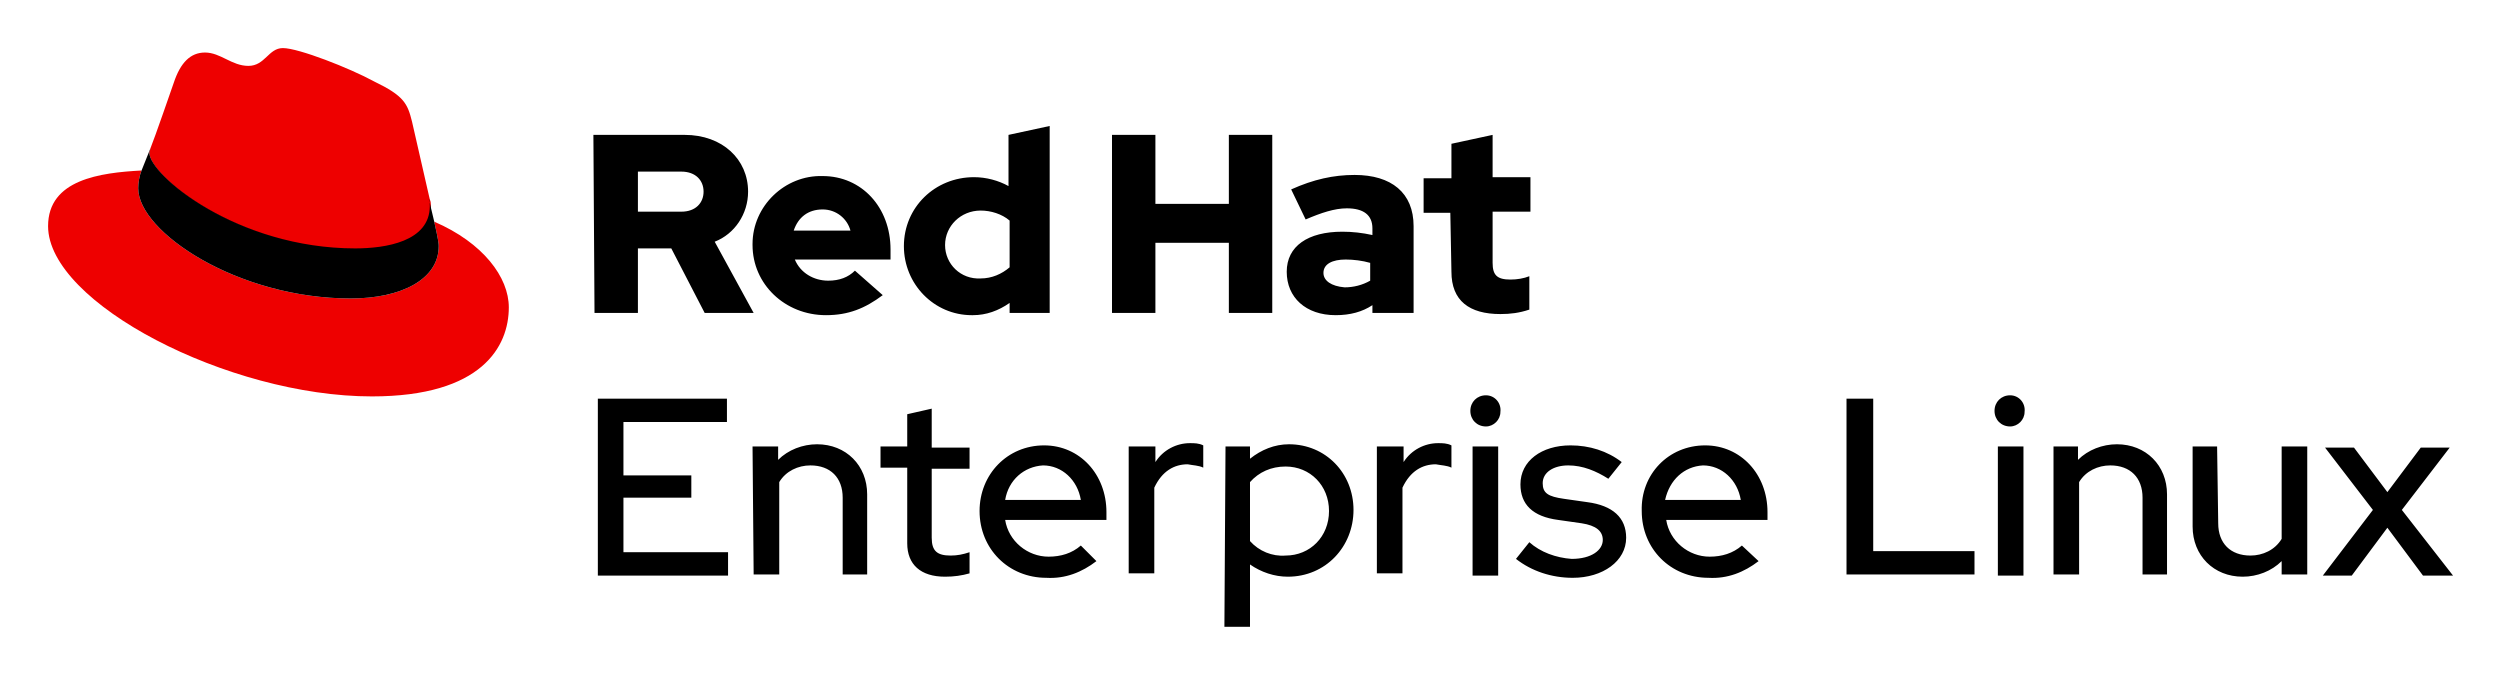
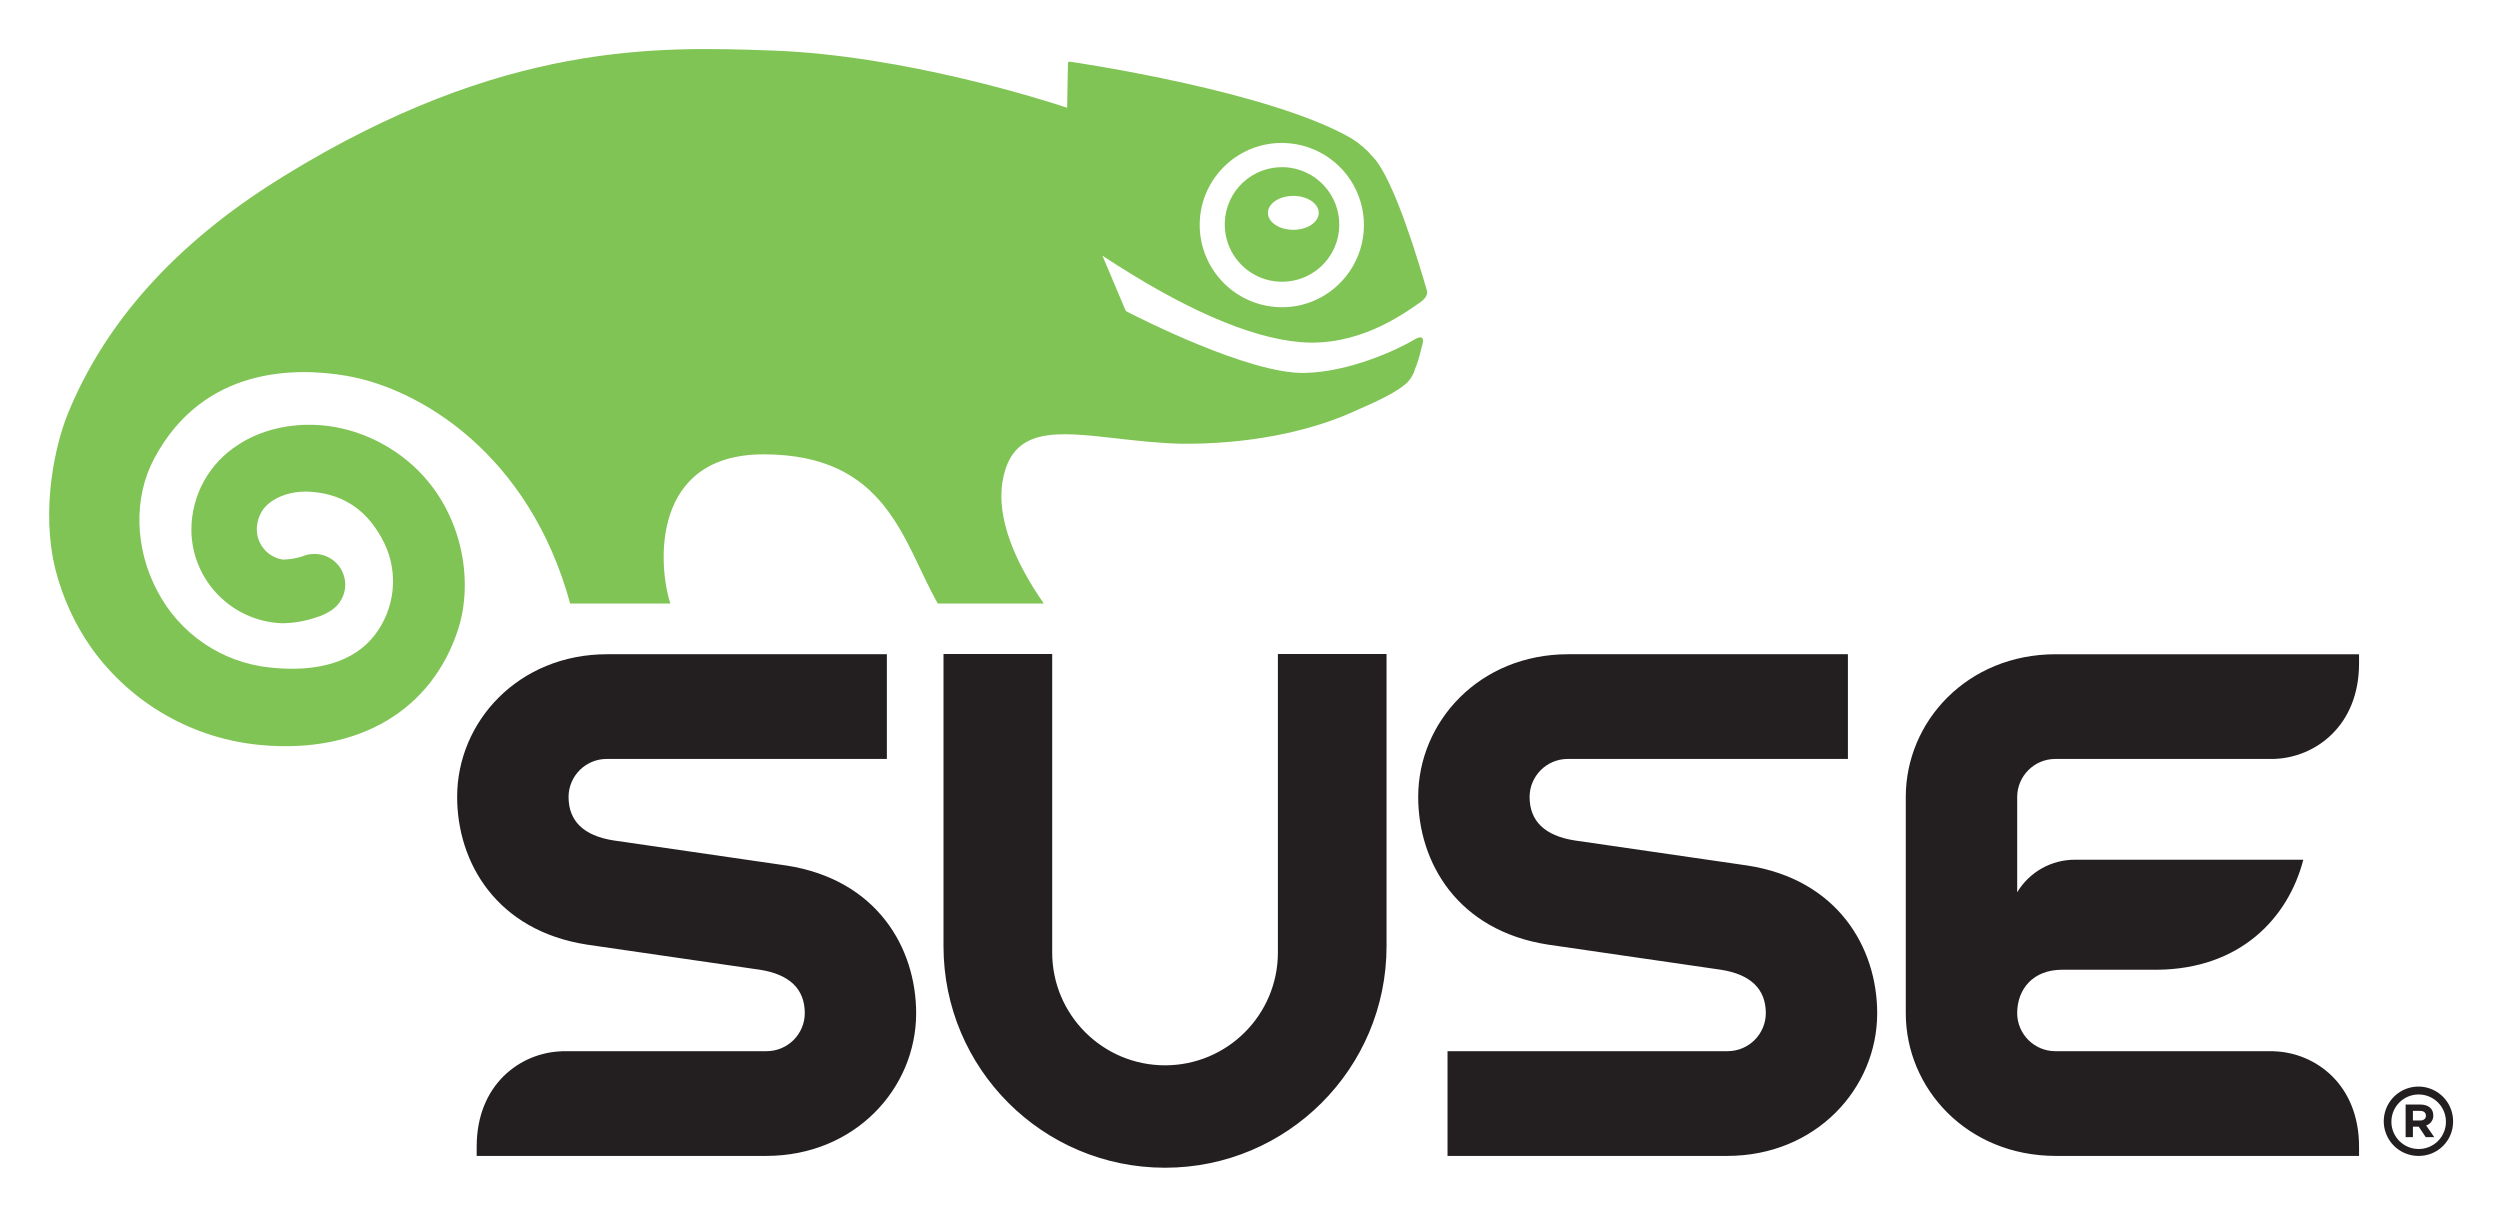
- <svg xmlns="http://www.w3.org/2000/svg" role="img" viewBox="-4.32 -4.32 224.64 60.39">
-   <style>svg {enable-background:new 0 0 216 52.1}</style>
-   <path d="M49.4 31.5H61v2.1h-9.3v4.8h6.1v2h-6.1v4.9h9.4v2.1H49.4V31.5zm13.9 4.3h2.3V37c.9-.9 2.2-1.4 3.5-1.4 2.6 0 4.5 1.9 4.5 4.5v7.2h-2.2v-6.9c0-1.8-1.1-2.9-2.9-2.9-1.1 0-2.2.5-2.8 1.5v8.3h-2.3l-.1-11.5zm13.9 1.9h-2.4v-1.9h2.4v-2.9l2.2-.5v3.5h3.4v1.9h-3.4V44c0 1.2.5 1.6 1.7 1.6.6 0 1.1-.1 1.7-.3v1.9c-.7.2-1.4.3-2.2.3-2.2 0-3.4-1.1-3.4-3v-6.8zm12.3-2c3.2 0 5.6 2.6 5.6 6v.7H86c.3 1.9 2 3.3 3.9 3.3 1.1 0 2.1-.3 2.9-1l1.4 1.4c-1.3 1-2.8 1.6-4.5 1.5-3.4 0-6-2.6-6-6 0-3.3 2.5-5.9 5.8-5.9zM86 40.6h6.8c-.3-1.8-1.7-3.1-3.4-3.1-1.7.1-3.1 1.3-3.4 3.1zm11.2-4.8h2.3v1.4c.7-1.1 1.9-1.7 3.1-1.7.4 0 .8 0 1.2.2v2c-.4-.2-.9-.2-1.4-.3-1.2 0-2.3.6-3 2.1v7.7h-2.3V35.8zm8.6 0h2.2v1.1c1-.8 2.2-1.3 3.5-1.3 3.3 0 5.8 2.6 5.8 5.9s-2.5 6-5.9 6c-1.2 0-2.4-.4-3.4-1.1V52h-2.3l.1-16.2zM108 39v5.3c.8.9 2 1.4 3.2 1.3 2.2 0 3.9-1.7 3.9-4s-1.7-4-3.9-4c-1.3 0-2.4.5-3.2 1.4zm11.5-3.2h2.3v1.4c.7-1.1 1.9-1.7 3.1-1.7.4 0 .8 0 1.2.2v2c-.4-.2-.9-.2-1.4-.3-1.2 0-2.3.6-3 2.1v7.7h-2.3V35.8zm8.3-3.2c0-.8.6-1.4 1.4-1.4.8 0 1.4.7 1.3 1.5 0 .7-.6 1.3-1.3 1.3-.8 0-1.4-.6-1.4-1.4zm2.5 14.8H128V35.8h2.3v11.6zm2.8-3c1 .9 2.4 1.4 3.8 1.5 1.8 0 2.8-.8 2.8-1.7 0-.8-.6-1.3-1.9-1.5l-2.1-.3c-2.3-.3-3.4-1.4-3.4-3.2 0-2.1 1.9-3.5 4.5-3.5 1.7 0 3.3.5 4.6 1.5l-1.2 1.5c-1.1-.7-2.3-1.2-3.6-1.2-1.3 0-2.3.6-2.3 1.6 0 .9.5 1.2 1.9 1.4l2.1.3c2.3.3 3.5 1.4 3.5 3.2 0 2.1-2.1 3.6-4.8 3.6-1.9 0-3.7-.6-5.1-1.7l1.2-1.5zm15.8-8.7c3.2 0 5.6 2.6 5.6 6v.7h-9.1c.3 1.9 2 3.3 3.9 3.3 1.1 0 2.1-.3 2.9-1l1.5 1.4c-1.3 1-2.8 1.6-4.5 1.5-3.4 0-6-2.6-6-6-.1-3.3 2.4-5.9 5.7-5.9zm-3.6 4.9h6.8c-.3-1.8-1.7-3.1-3.4-3.1-1.7.1-3 1.3-3.4 3.1zm16.3-9.1h2.4v13.7h9.1v2.1h-11.5V31.5zm13.3 1.1c0-.8.6-1.4 1.4-1.4.8 0 1.4.7 1.3 1.5 0 .7-.6 1.3-1.3 1.3-.8 0-1.4-.6-1.4-1.4zm2.6 14.8h-2.3V35.8h2.3v11.6zm2.6-11.6h2.3V37c.9-.9 2.2-1.4 3.5-1.4 2.6 0 4.5 1.9 4.5 4.5v7.2h-2.2v-6.9c0-1.8-1.1-2.9-2.9-2.9-1.1 0-2.2.5-2.8 1.5v8.3h-2.3V35.8zm14.9 6.9c0 1.8 1.1 2.9 2.9 2.9 1.1 0 2.2-.5 2.8-1.5v-8.3h2.3v11.5h-2.3v-1.2c-.9.9-2.2 1.4-3.5 1.4-2.6 0-4.5-1.9-4.5-4.5v-7.2h2.2l.1 6.9zm13.9-1.2l-4.3-5.6h2.6l3 4 3-4h2.6l-4.3 5.6 4.6 5.9h-2.7l-3.2-4.3-3.2 4.3h-2.6l4.5-5.9z" />
-   <path fill="#e00" d="M27.7 18.1c2.7 0 6.7-.6 6.7-3.8 0-.3 0-.5-.1-.7l-1.6-7C32.3 5 32 4.3 29.3 3c-2.2-1.2-6.8-3-8.2-3-1.3 0-1.6 1.6-3.1 1.6S15.5.4 14.1.4c-1.3 0-2.2.9-2.8 2.7 0 0-1.8 5.2-2.1 5.9 0 .1-.1.3-.1.4 0 2.1 8 8.7 18.6 8.7m7-2.5c.4 1.8.4 2 .4 2.2 0 3-3.4 4.7-7.9 4.7-10.2 0-19.1-6-19.1-9.9 0-.5.1-1.1.3-1.6-3.7.2-8.4.8-8.4 5 0 6.9 16.2 15.3 29.1 15.3 9.9 0 12.3-4.5 12.3-8 0-2.7-2.3-5.8-6.7-7.7" />
-   <path d="M34.7 15.6c.4 1.8.4 2 .4 2.2 0 3-3.4 4.7-7.9 4.7-10.2 0-19.1-6-19.1-9.9 0-.5.1-1.1.3-1.6l.8-2c0 .1-.1.3-.1.4 0 2 7.9 8.6 18.5 8.6 2.7 0 6.7-.6 6.7-3.8 0-.3 0-.5-.1-.7l.5 2.1zm91.4 4.5c0 2.6 1.6 3.8 4.4 3.8.9 0 1.7-.1 2.6-.4v-3c-.5.2-1.1.3-1.7.3-1.2 0-1.6-.4-1.6-1.5v-4.6h3.4v-3.1h-3.4V7.8l-3.7.8v3.1h-2.5v3.1h2.4l.1 5.3zm-11.5.1c0-.8.8-1.2 2-1.2.7 0 1.5.1 2.2.3v1.6c-.7.4-1.5.6-2.3.6-1.2-.1-1.9-.6-1.9-1.3m1.1 3.8c1.3 0 2.4-.3 3.3-.9v.7h3.7V16c0-3-2-4.6-5.3-4.6-1.9 0-3.7.4-5.7 1.3l1.3 2.7c1.4-.6 2.6-1 3.7-1 1.5 0 2.3.6 2.3 1.8v.6c-.9-.2-1.8-.3-2.7-.3-3.1 0-5 1.3-5 3.6s1.7 3.9 4.4 3.9m-20.1-.2h3.9v-6.3h6.6v6.3h3.9v-16h-3.9V14h-6.6V7.8h-3.9v16zm-15-6.1c0-1.7 1.4-3.1 3.2-3.1.9 0 1.9.3 2.6.9v4.2c-.7.6-1.6 1-2.6 1-1.8.1-3.2-1.3-3.2-3m5.8 6.1H90V7l-3.7.8v4.6c-.9-.5-2-.8-3.1-.8-3.5 0-6.3 2.7-6.3 6.2 0 3.4 2.7 6.2 6.1 6.2h.1c1.2 0 2.3-.4 3.3-1.1v.9zm-16.8-9.3c1.2 0 2.2.8 2.5 1.9H67c.4-1.2 1.3-1.9 2.6-1.9m-6.3 3.2c0 3.5 2.9 6.3 6.6 6.3 2 0 3.5-.6 5.1-1.8L72.5 20c-.6.6-1.4.9-2.4.9-1.3 0-2.5-.7-3-1.9h8.6v-.9c0-3.8-2.6-6.6-6.1-6.6-3.4-.1-6.3 2.7-6.3 6.1v.1m-6.4-6.6c1.3 0 2 .8 2 1.8s-.7 1.8-2 1.8H53v-3.6h3.9zm-7.8 12.7H53V18h3l3 5.8h4.4l-3.5-6.4c1.8-.7 3-2.5 3-4.5 0-2.9-2.3-5.1-5.7-5.1H49l.1 16z" />
+ <svg xmlns="http://www.w3.org/2000/svg" role="img" viewBox="-2.24 24.51 402.74 195.74">
+   <defs>
+     <style>.cls-2{fill:#80c455}</style>
+   </defs>
+   <path fill="#231f20" d="M300.168 187.746c0 12.108-9.87 22.977-24.167 22.977h-45.05V193.85h45.144a6.155 6.155 0 0 0 6.132-6.104c0-3.9-2.429-6.262-7.232-7.013-.257-.044-27.594-4.011-27.85-4.048-14.564-2.248-20.92-13.212-20.92-23.806 0-12.11 9.868-22.975 24.17-22.975h45.056v16.868H250.3a6.15 6.15 0 0 0-6.13 6.107c0 3.899 2.437 6.256 7.227 7.017.261.041 27.6 4.006 27.853 4.044 14.56 2.244 20.918 13.216 20.918 23.806zm-96.544-57.875v48.077a18.18 18.18 0 1 1-36.36 0V129.87h-17.51v47.07a35.686 35.686 0 1 0 71.373 0v-47.07zm189.32 75.328a5.585 5.585 0 1 0-5.602 5.524 5.506 5.506 0 0 0 5.601-5.524zm-1.154.006a4.382 4.382 0 0 1-4.444 4.405 4.393 4.393 0 1 1 4.444-4.405zm-2.038-1.027c0-1.088-.815-1.734-2.089-1.734h-2.367v5.254h1.174v-1.69h.932l1.135 1.69h1.369l-1.3-1.881a1.635 1.635 0 0 0 1.146-1.64zm-1.186.07c0 .448-.322.766-.913.766h-1.183v-1.544h1.154c.58 0 .942.262.942.778zm-24.499-57.476c6.689-.201 13.726-5.336 13.726-15.377v-1.49h-48.848c-14.302 0-24.171 10.864-24.171 22.974v34.867c0 12.108 9.87 22.977 24.17 22.977h48.849v-1.494c0-10.036-7.037-15.157-13.724-15.362v-.016h-35.222a6.152 6.152 0 0 1-6.128-6.105c0-3.9 2.558-7.013 7.228-7.013h15.258c13.435-.091 21.175-8.32 23.609-17.723h-36.712a10.83 10.83 0 0 0-9.381 5.24v-15.37a6.147 6.147 0 0 1 6.126-6.107zM124.431 163.94c-.257-.038-27.589-4.003-27.854-4.044-4.802-.761-7.226-3.118-7.226-7.017a6.148 6.148 0 0 1 6.126-6.107h45.153v-16.868H95.576c-14.302 0-24.172 10.865-24.172 22.975 0 10.594 6.362 21.558 20.918 23.806.253.037 27.594 4.004 27.857 4.048 4.8.751 7.23 3.114 7.23 7.013a6.156 6.156 0 0 1-6.14 6.105H88.275v.016c-6.687.206-13.724 5.326-13.724 15.362v1.494h46.633c14.296 0 24.164-10.869 24.164-22.977 0-10.59-6.352-21.562-20.917-23.806z" />
+   <path d="M169.8 34.74l-.128 7.128c-3.16-1.053-26.12-8.469-47.642-9.222-18.249-.64-43.168-1.508-78.385 20.135l-1.04.652c-16.564 10.332-28 23.072-33.979 37.887-1.88 4.659-4.401 15.173-1.904 25.064a38.593 38.593 0 0 0 5.8 12.56 37.737 37.737 0 0 0 27.432 15.602c15.606 1.39 27.43-5.62 31.633-18.74 2.893-9.058 0-22.344-11.079-29.125-9.009-5.522-18.71-4.26-24.324-.55a16.232 16.232 0 0 0-7.595 13.782 15.159 15.159 0 0 0 14.603 15 17.421 17.421 0 0 0 5.533-.954 8.458 8.458 0 0 0 2.113-.94l.23-.144.144-.084-.057.023a4.962 4.962 0 0 0 2.23-4.1 5.234 5.234 0 0 0-.198-1.372 4.962 4.962 0 0 0-5.701-3.507l-.341.068-.466.152-.675.226a12.264 12.264 0 0 1-2.663.38 4.941 4.941 0 0 1-4.21-4.92v-.044a5.712 5.712 0 0 1 .885-2.923c1.08-1.702 4.054-3.376 8.074-3.021 5.266.452 9.067 3.152 11.581 8.25a14.187 14.187 0 0 1-1.57 14.845c-3.284 4.24-9.11 6.036-16.873 5.195a23.118 23.118 0 0 1-18.15-12.378c-3.623-6.846-3.822-14.974-.514-21.218 7.926-14.95 22.883-14.8 31.089-13.381 11.652 2.014 29.331 12.468 35.96 36.667h16.134c-1.994-6.172-3.146-24.03 15.014-24.03 19.908 0 22.428 14.02 28.063 24.03h17.09c-4.494-6.438-7.654-13.603-6.653-19.625 1.472-8.887 8.554-8.09 18.343-6.977 3.193.365 6.839.784 10.606.868 10.505.064 20.038-1.87 27.019-4.922 4.516-1.974 7.399-3.277 9.208-4.914a5.365 5.365 0 0 0 1.33-2.35l.244-.628c.297-.753.68-2.372.904-3.237.463-1.787-1.114-.84-1.114-.84-3.058 1.839-10.728 5.34-17.897 5.481-8.885.183-26.796-8.938-28.666-9.91l-.175-.21-3.706-8.77c12.894 8.494 23.581 13.186 31.77 13.915 9.114.813 16.217-4.162 19.254-6.282.32-.22 1.528-1.03 1.246-2.009-1.193-4.14-5.28-18.002-8.686-21.521a14.448 14.448 0 0 0-3.402-2.958c-13.03-7.595-43.942-12.182-45.394-12.392a.262.262 0 0 0-.344.288zm21.232 25.566a13.222 13.222 0 0 1 13.672-12.76 13.233 13.233 0 0 1 8.573 22.903 13.094 13.094 0 0 1-9.484 3.544 13.271 13.271 0 0 1-12.76-13.687z" class="cls-2" />
+   <path d="M204.595 51.445a9.203 9.203 0 0 0-9.526 8.884 9.231 9.231 0 0 0 15.521 7.09 9.122 9.122 0 0 0 2.917-6.425 9.245 9.245 0 0 0-8.912-9.549zm1.513 10.086c-2.269 0-4.091-1.225-4.091-2.727 0-1.51 1.822-2.734 4.091-2.734 2.261 0 4.097 1.225 4.097 2.734 0 1.502-1.836 2.727-4.097 2.727z" class="cls-2" />
</svg>
